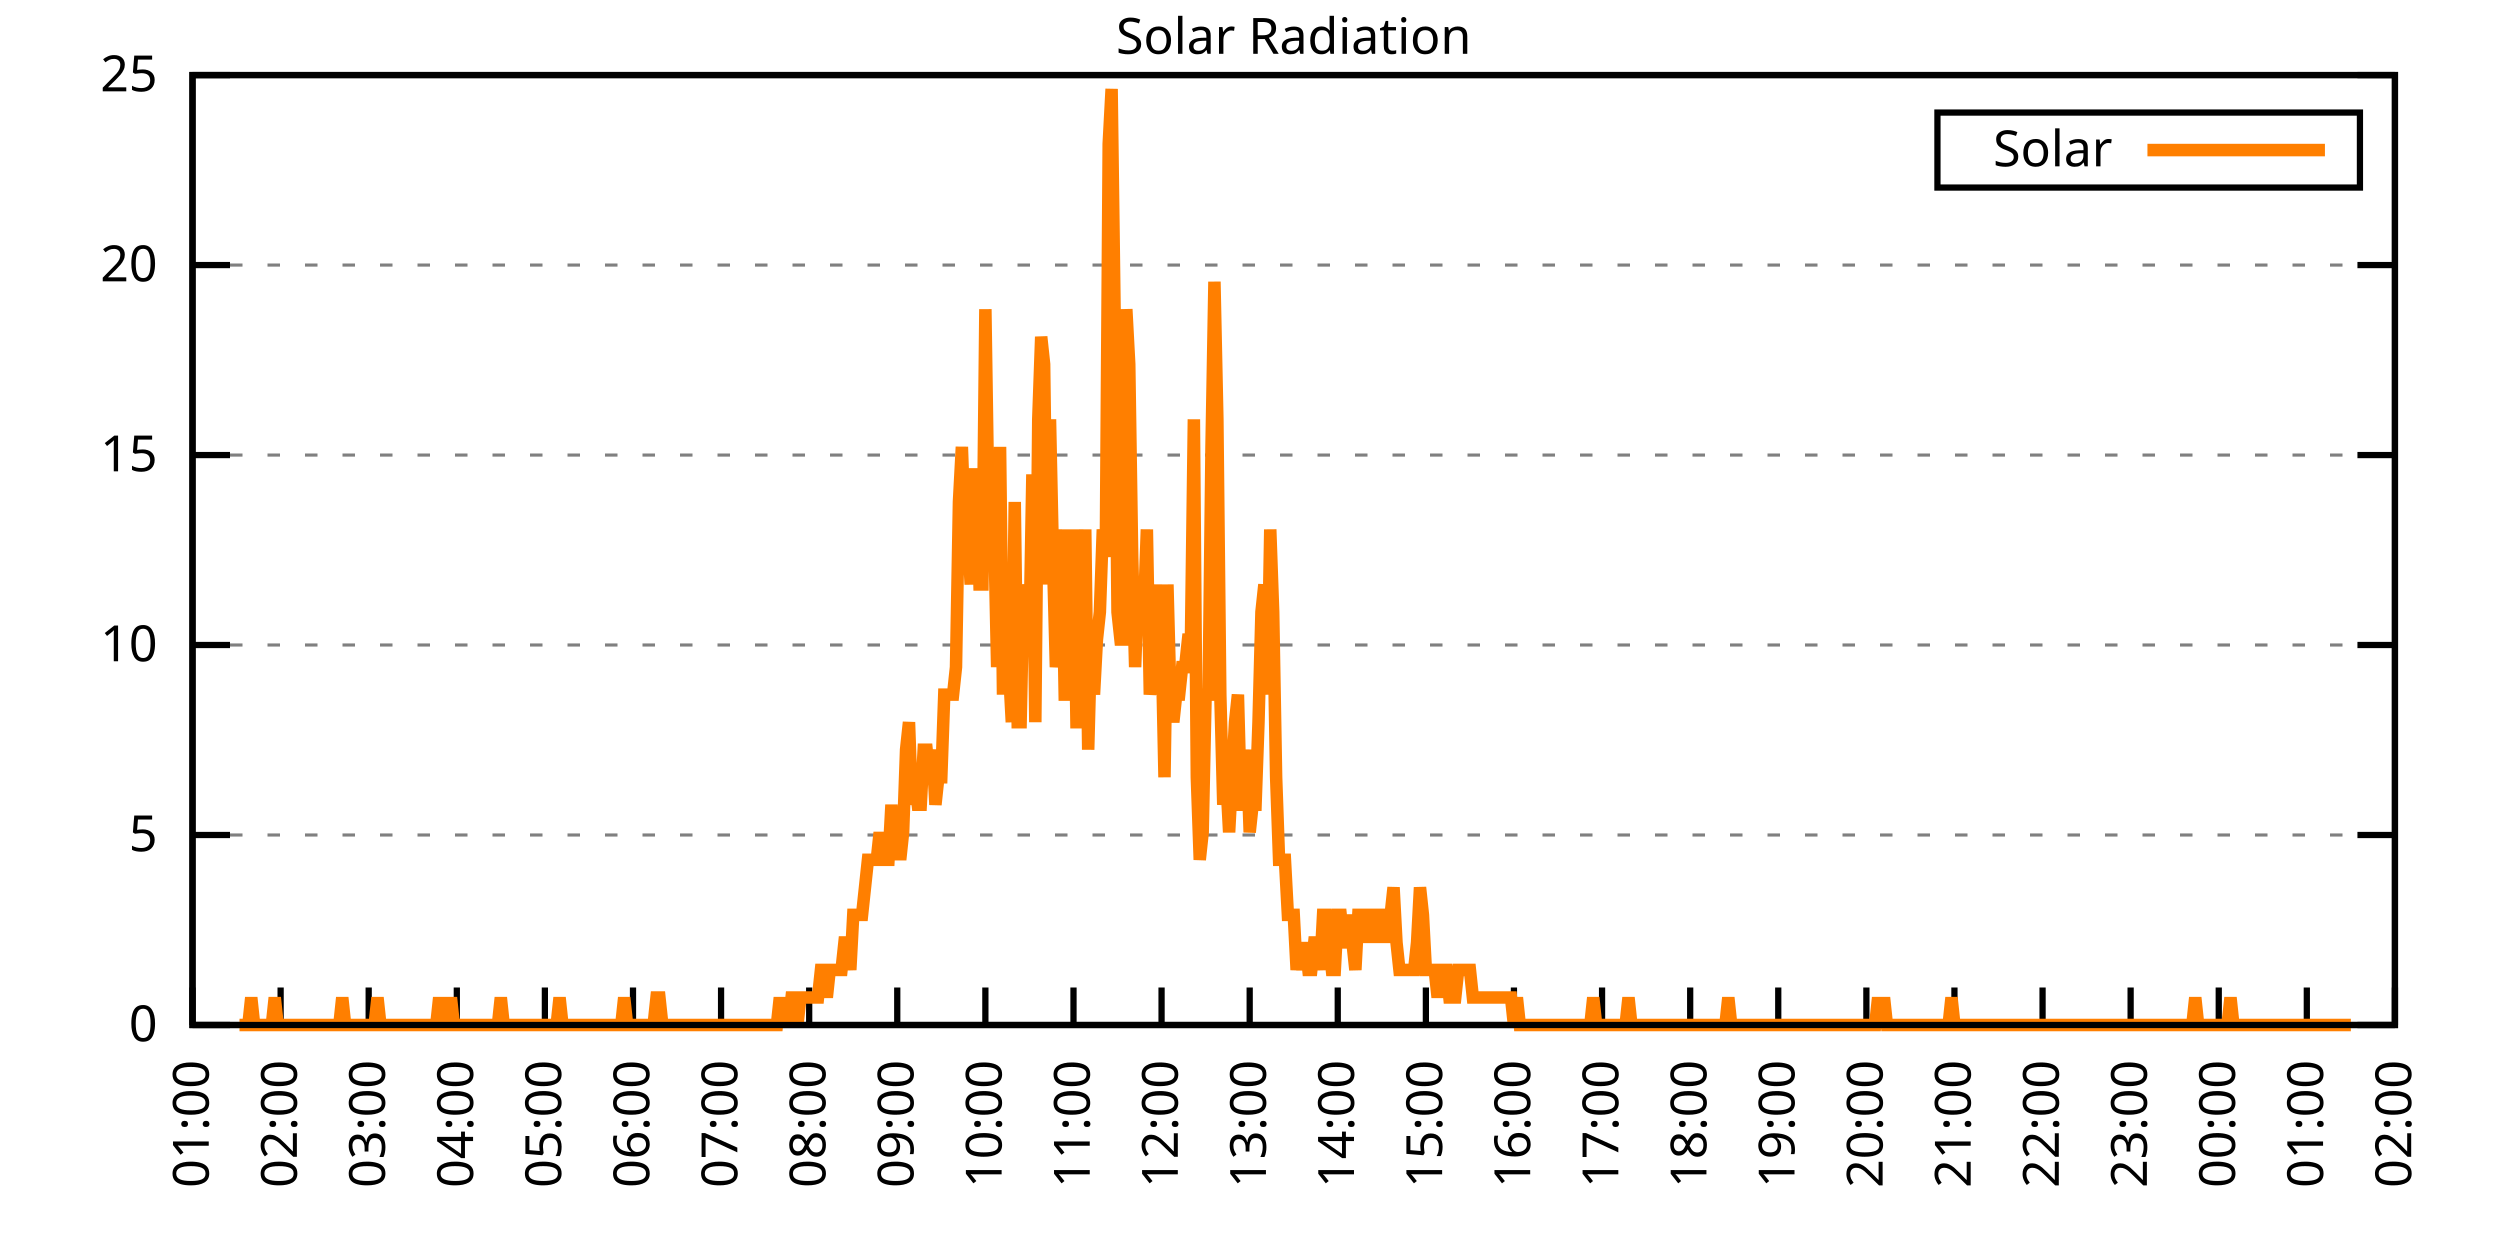
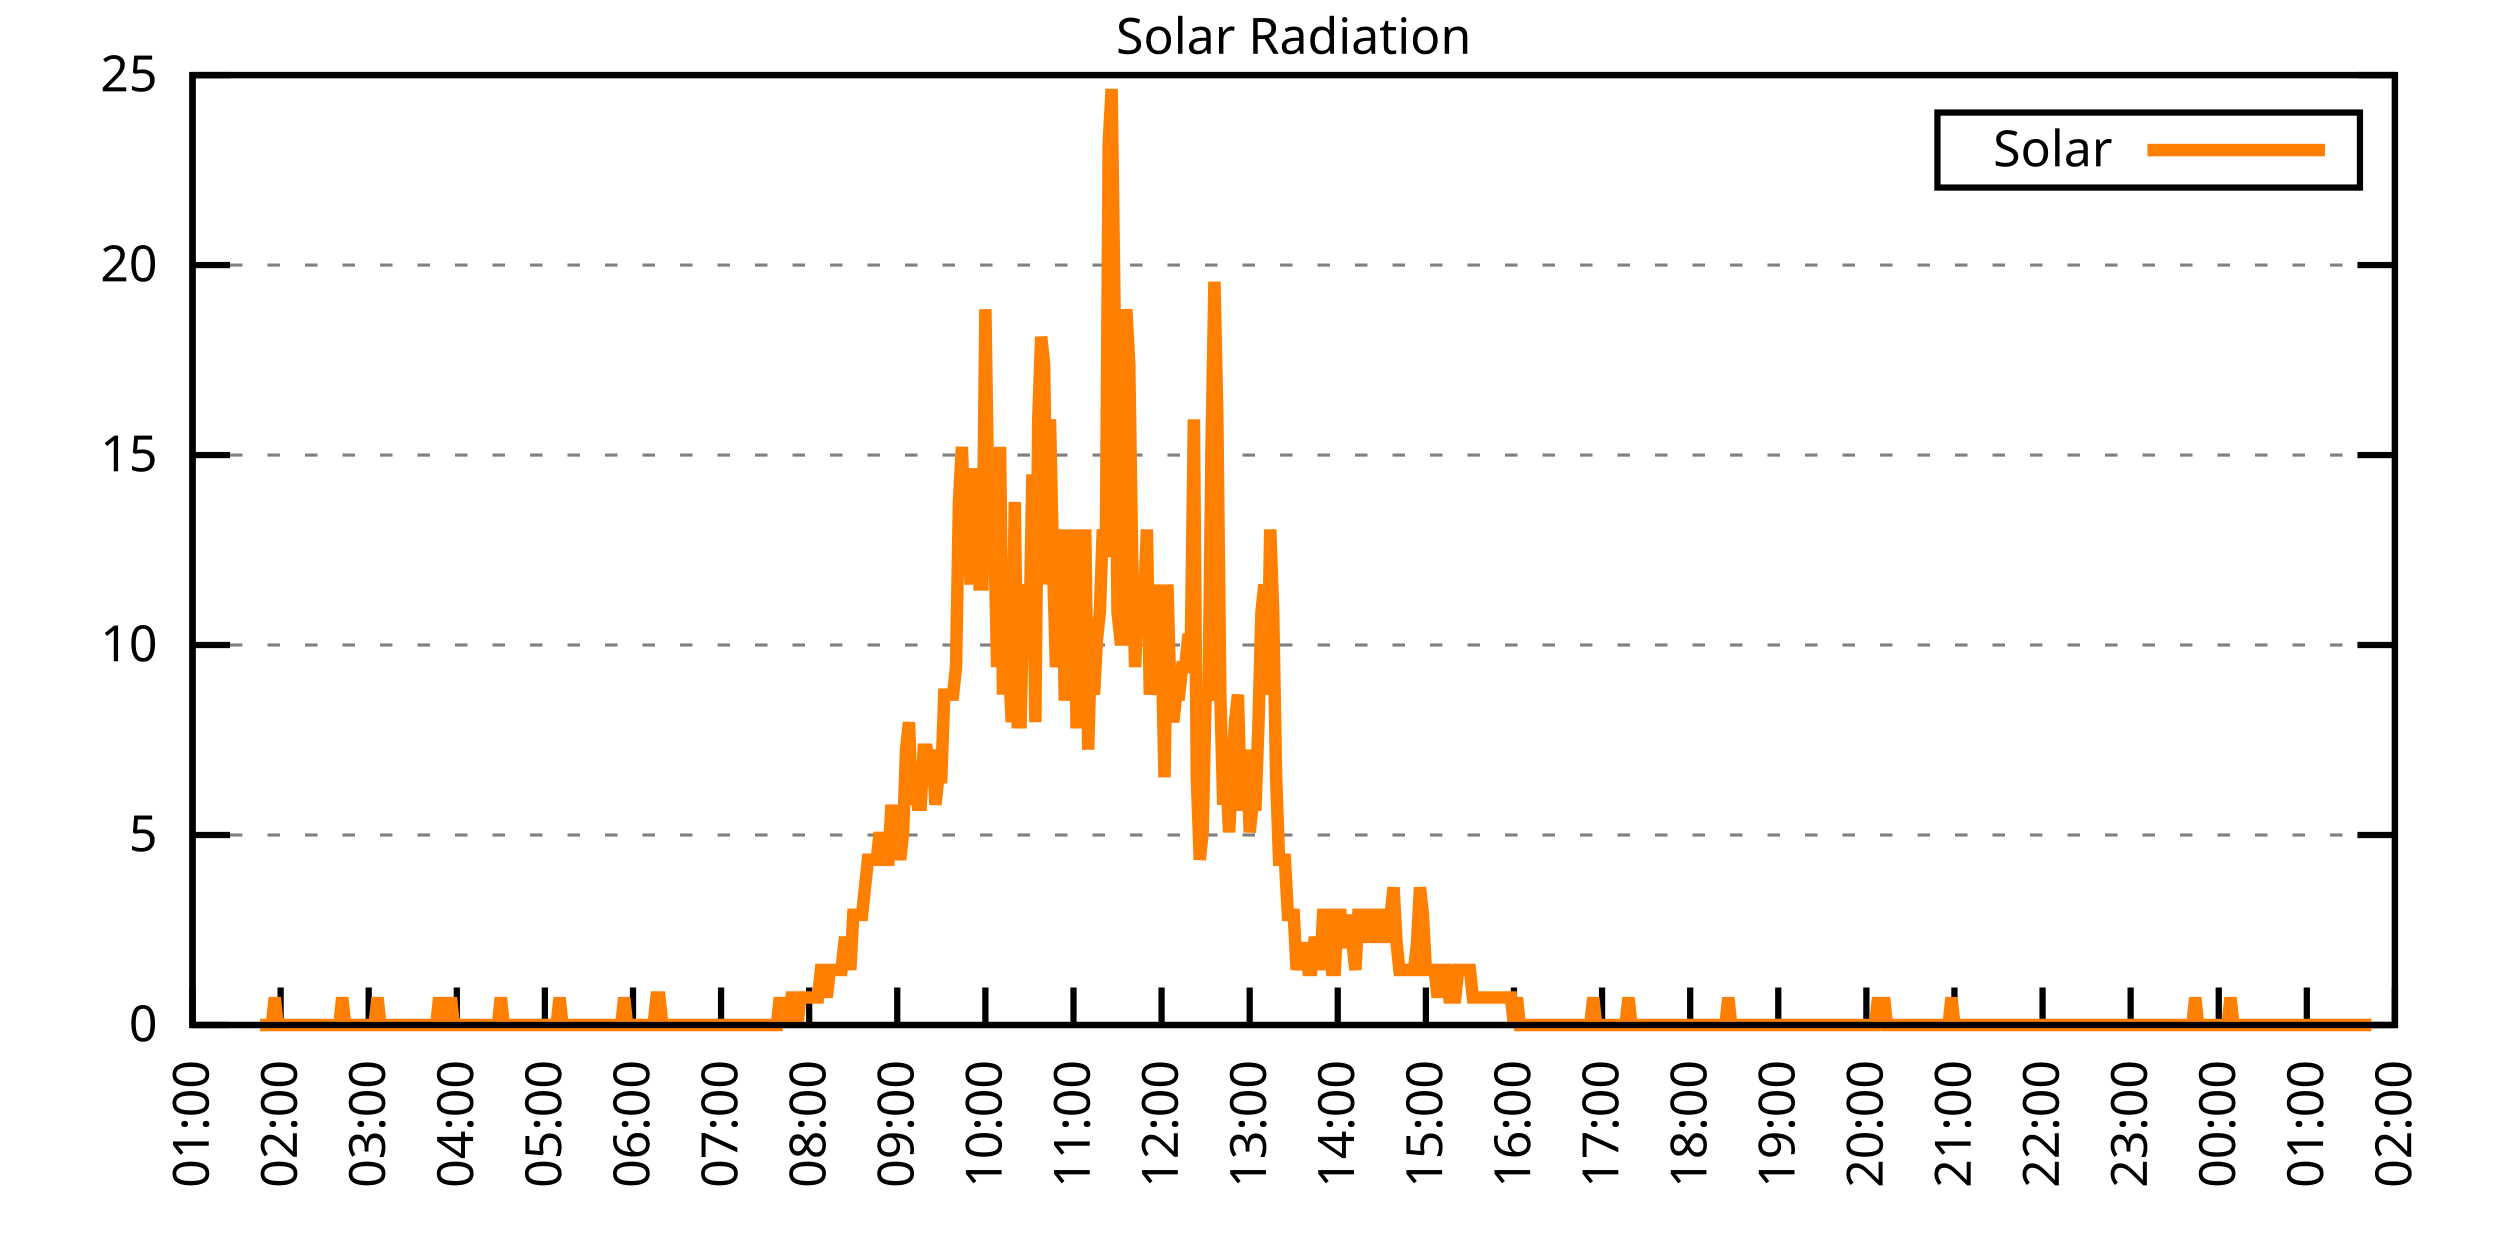
<svg xmlns="http://www.w3.org/2000/svg" xmlns:xlink="http://www.w3.org/1999/xlink" width="400" height="200" viewBox="0 0 400 200">
  <g id="gnuplot_canvas">
    <rect x="0" y="0" width="400" height="200" fill="none" />
    <defs>
      <circle id="gpDot" r="0.5" stroke-width="0.5" stroke="currentColor" />
      <path id="gpPt0" stroke-width="0.333" stroke="currentColor" d="M-1,0 h2 M0,-1 v2" />
      <path id="gpPt1" stroke-width="0.333" stroke="currentColor" d="M-1,-1 L1,1 M1,-1 L-1,1" />
      <path id="gpPt2" stroke-width="0.333" stroke="currentColor" d="M-1,0 L1,0 M0,-1 L0,1 M-1,-1 L1,1 M-1,1 L1,-1" />
      <rect id="gpPt3" stroke-width="0.333" stroke="currentColor" x="-1" y="-1" width="2" height="2" />
      <rect id="gpPt4" stroke-width="0.333" stroke="currentColor" fill="currentColor" x="-1" y="-1" width="2" height="2" />
      <circle id="gpPt5" stroke-width="0.333" stroke="currentColor" cx="0" cy="0" r="1" />
      <use xlink:href="#gpPt5" id="gpPt6" fill="currentColor" stroke="none" />
      <path id="gpPt7" stroke-width="0.333" stroke="currentColor" d="M0,-1.33 L-1.33,0.67 L1.33,0.67 z" />
      <use xlink:href="#gpPt7" id="gpPt8" fill="currentColor" stroke="none" />
      <use xlink:href="#gpPt7" id="gpPt9" stroke="currentColor" transform="rotate(180)" />
      <use xlink:href="#gpPt9" id="gpPt10" fill="currentColor" stroke="none" />
      <use xlink:href="#gpPt3" id="gpPt11" stroke="currentColor" transform="rotate(45)" />
      <use xlink:href="#gpPt11" id="gpPt12" fill="currentColor" stroke="none" />
      <path id="gpPt13" stroke-width="0.333" stroke="currentColor" d="M0,1.330 L1.265,0.411 L0.782,-1.067 L-0.782,-1.076 L-1.265,0.411 z" />
      <use xlink:href="#gpPt13" id="gpPt14" fill="currentColor" stroke="none" />
      <filter id="textbox" filterUnits="objectBoundingBox" x="0" y="0" height="1" width="1">
        <feFlood flood-color="white" flood-opacity="1" result="bgnd" />
        <feComposite in="SourceGraphic" in2="bgnd" operator="atop" />
      </filter>
      <filter id="greybox" filterUnits="objectBoundingBox" x="0" y="0" height="1" width="1">
        <feFlood flood-color="lightgrey" flood-opacity="1" result="grey" />
        <feComposite in="SourceGraphic" in2="grey" operator="atop" />
      </filter>
    </defs>
    <g fill="none" color="white" stroke="currentColor" stroke-width="1.00" stroke-linecap="butt" stroke-linejoin="miter">
</g>
    <g fill="none" color="black" stroke="currentColor" stroke-width="1.00" stroke-linecap="butt" stroke-linejoin="miter">
      <g stroke="none" shape-rendering="crispEdges">
        <polygon fill="rgb(255, 255, 255)" points="30.80,164.00 383.18,164.00 383.18,12.02 30.80,12.02 " />
      </g>
    </g>
    <g fill="none" color="black" stroke="currentColor" stroke-width="1.00" stroke-linecap="butt" stroke-linejoin="miter">
</g>
    <g fill="none" color="black" stroke="black" stroke-width="0.50" stroke-linecap="butt" stroke-linejoin="miter">
</g>
    <g fill="none" color="gray" stroke="currentColor" stroke-width="0.50" stroke-linecap="butt" stroke-linejoin="miter">
      <path stroke="gray" stroke-dasharray="2,4" class="gridline" d="M30.80,164.00 L383.19,164.00  " />
    </g>
    <g fill="none" color="gray" stroke="gray" stroke-width="1.00" stroke-linecap="butt" stroke-linejoin="miter">
</g>
    <g fill="none" color="black" stroke="currentColor" stroke-width="1.00" stroke-linecap="butt" stroke-linejoin="miter">
      <path stroke="black" d="M30.80,164.00 L36.80,164.00 M383.19,164.00 L377.19,164.00  " />
      <g transform="translate(25.20,166.60)" stroke="none" fill="black" font-family="Sans" font-size="8.00" text-anchor="end">
        <text>
          <tspan font-family="Sans"> 0</tspan>
        </text>
      </g>
    </g>
    <g fill="none" color="black" stroke="currentColor" stroke-width="1.00" stroke-linecap="butt" stroke-linejoin="miter">
</g>
    <g fill="none" color="black" stroke="black" stroke-width="0.50" stroke-linecap="butt" stroke-linejoin="miter">
</g>
    <g fill="none" color="gray" stroke="currentColor" stroke-width="0.50" stroke-linecap="butt" stroke-linejoin="miter">
      <path stroke="gray" stroke-dasharray="2,4" class="gridline" d="M30.80,133.60 L383.19,133.60  " />
    </g>
    <g fill="none" color="gray" stroke="gray" stroke-width="1.00" stroke-linecap="butt" stroke-linejoin="miter">
</g>
    <g fill="none" color="black" stroke="currentColor" stroke-width="1.00" stroke-linecap="butt" stroke-linejoin="miter">
      <path stroke="black" d="M30.80,133.60 L36.80,133.60 M383.19,133.60 L377.19,133.60  " />
      <g transform="translate(25.20,136.20)" stroke="none" fill="black" font-family="Sans" font-size="8.00" text-anchor="end">
        <text>
          <tspan font-family="Sans"> 5</tspan>
        </text>
      </g>
    </g>
    <g fill="none" color="black" stroke="currentColor" stroke-width="1.00" stroke-linecap="butt" stroke-linejoin="miter">
</g>
    <g fill="none" color="black" stroke="black" stroke-width="0.50" stroke-linecap="butt" stroke-linejoin="miter">
</g>
    <g fill="none" color="gray" stroke="currentColor" stroke-width="0.50" stroke-linecap="butt" stroke-linejoin="miter">
      <path stroke="gray" stroke-dasharray="2,4" class="gridline" d="M30.80,103.20 L383.19,103.20  " />
    </g>
    <g fill="none" color="gray" stroke="gray" stroke-width="1.00" stroke-linecap="butt" stroke-linejoin="miter">
</g>
    <g fill="none" color="black" stroke="currentColor" stroke-width="1.00" stroke-linecap="butt" stroke-linejoin="miter">
      <path stroke="black" d="M30.80,103.20 L36.80,103.20 M383.19,103.20 L377.19,103.20  " />
      <g transform="translate(25.20,105.80)" stroke="none" fill="black" font-family="Sans" font-size="8.00" text-anchor="end">
        <text>
          <tspan font-family="Sans"> 10</tspan>
        </text>
      </g>
    </g>
    <g fill="none" color="black" stroke="currentColor" stroke-width="1.00" stroke-linecap="butt" stroke-linejoin="miter">
</g>
    <g fill="none" color="black" stroke="black" stroke-width="0.50" stroke-linecap="butt" stroke-linejoin="miter">
</g>
    <g fill="none" color="gray" stroke="currentColor" stroke-width="0.50" stroke-linecap="butt" stroke-linejoin="miter">
      <path stroke="gray" stroke-dasharray="2,4" class="gridline" d="M30.80,72.81 L383.19,72.81  " />
    </g>
    <g fill="none" color="gray" stroke="gray" stroke-width="1.00" stroke-linecap="butt" stroke-linejoin="miter">
</g>
    <g fill="none" color="black" stroke="currentColor" stroke-width="1.00" stroke-linecap="butt" stroke-linejoin="miter">
      <path stroke="black" d="M30.80,72.81 L36.80,72.81 M383.19,72.81 L377.19,72.81  " />
      <g transform="translate(25.20,75.41)" stroke="none" fill="black" font-family="Sans" font-size="8.00" text-anchor="end">
        <text>
          <tspan font-family="Sans"> 15</tspan>
        </text>
      </g>
    </g>
    <g fill="none" color="black" stroke="currentColor" stroke-width="1.00" stroke-linecap="butt" stroke-linejoin="miter">
</g>
    <g fill="none" color="black" stroke="black" stroke-width="0.50" stroke-linecap="butt" stroke-linejoin="miter">
</g>
    <g fill="none" color="gray" stroke="currentColor" stroke-width="0.50" stroke-linecap="butt" stroke-linejoin="miter">
      <path stroke="gray" stroke-dasharray="2,4" class="gridline" d="M30.80,42.41 L383.19,42.41  " />
    </g>
    <g fill="none" color="gray" stroke="gray" stroke-width="1.00" stroke-linecap="butt" stroke-linejoin="miter">
</g>
    <g fill="none" color="black" stroke="currentColor" stroke-width="1.00" stroke-linecap="butt" stroke-linejoin="miter">
      <path stroke="black" d="M30.80,42.41 L36.80,42.41 M383.19,42.41 L377.19,42.41  " />
      <g transform="translate(25.20,45.01)" stroke="none" fill="black" font-family="Sans" font-size="8.00" text-anchor="end">
        <text>
          <tspan font-family="Sans"> 20</tspan>
        </text>
      </g>
    </g>
    <g fill="none" color="black" stroke="currentColor" stroke-width="1.00" stroke-linecap="butt" stroke-linejoin="miter">
</g>
    <g fill="none" color="black" stroke="black" stroke-width="0.50" stroke-linecap="butt" stroke-linejoin="miter">
</g>
    <g fill="none" color="gray" stroke="currentColor" stroke-width="0.50" stroke-linecap="butt" stroke-linejoin="miter">
      <path stroke="gray" stroke-dasharray="2,4" class="gridline" d="M30.80,12.01 L383.19,12.01  " />
    </g>
    <g fill="none" color="gray" stroke="gray" stroke-width="1.00" stroke-linecap="butt" stroke-linejoin="miter">
</g>
    <g fill="none" color="black" stroke="currentColor" stroke-width="1.00" stroke-linecap="butt" stroke-linejoin="miter">
      <path stroke="black" d="M30.80,12.01 L36.80,12.01 M383.19,12.01 L377.19,12.01  " />
      <g transform="translate(25.20,14.61)" stroke="none" fill="black" font-family="Sans" font-size="8.00" text-anchor="end">
        <text>
          <tspan font-family="Sans"> 25</tspan>
        </text>
      </g>
    </g>
    <g fill="none" color="black" stroke="currentColor" stroke-width="1.00" stroke-linecap="butt" stroke-linejoin="miter">
      <path stroke="black" d="M30.80,164.00 L30.80,158.00  " />
      <g transform="translate(33.40,169.60) rotate(270.00)" stroke="none" fill="black" font-family="Sans" font-size="8.00" text-anchor="end">
        <text>
          <tspan font-family="Sans">01:00</tspan>
        </text>
      </g>
    </g>
    <g fill="none" color="black" stroke="currentColor" stroke-width="1.00" stroke-linecap="butt" stroke-linejoin="miter">
      <path stroke="black" d="M44.90,164.00 L44.90,158.00  " />
      <g transform="translate(47.50,169.60) rotate(270.00)" stroke="none" fill="black" font-family="Sans" font-size="8.00" text-anchor="end">
        <text>
          <tspan font-family="Sans">02:00</tspan>
        </text>
      </g>
    </g>
    <g fill="none" color="black" stroke="currentColor" stroke-width="1.00" stroke-linecap="butt" stroke-linejoin="miter">
      <path stroke="black" d="M58.99,164.00 L58.99,158.00  " />
      <g transform="translate(61.59,169.60) rotate(270.00)" stroke="none" fill="black" font-family="Sans" font-size="8.00" text-anchor="end">
        <text>
          <tspan font-family="Sans">03:00</tspan>
        </text>
      </g>
    </g>
    <g fill="none" color="black" stroke="currentColor" stroke-width="1.00" stroke-linecap="butt" stroke-linejoin="miter">
      <path stroke="black" d="M73.09,164.00 L73.09,158.00  " />
      <g transform="translate(75.69,169.60) rotate(270.00)" stroke="none" fill="black" font-family="Sans" font-size="8.00" text-anchor="end">
        <text>
          <tspan font-family="Sans">04:00</tspan>
        </text>
      </g>
    </g>
    <g fill="none" color="black" stroke="currentColor" stroke-width="1.00" stroke-linecap="butt" stroke-linejoin="miter">
      <path stroke="black" d="M87.18,164.00 L87.18,158.00  " />
      <g transform="translate(89.78,169.60) rotate(270.00)" stroke="none" fill="black" font-family="Sans" font-size="8.00" text-anchor="end">
        <text>
          <tspan font-family="Sans">05:00</tspan>
        </text>
      </g>
    </g>
    <g fill="none" color="black" stroke="currentColor" stroke-width="1.00" stroke-linecap="butt" stroke-linejoin="miter">
      <path stroke="black" d="M101.28,164.00 L101.28,158.00  " />
      <g transform="translate(103.88,169.60) rotate(270.00)" stroke="none" fill="black" font-family="Sans" font-size="8.00" text-anchor="end">
        <text>
          <tspan font-family="Sans">06:00</tspan>
        </text>
      </g>
    </g>
    <g fill="none" color="black" stroke="currentColor" stroke-width="1.00" stroke-linecap="butt" stroke-linejoin="miter">
      <path stroke="black" d="M115.37,164.00 L115.37,158.00  " />
      <g transform="translate(117.97,169.60) rotate(270.00)" stroke="none" fill="black" font-family="Sans" font-size="8.00" text-anchor="end">
        <text>
          <tspan font-family="Sans">07:00</tspan>
        </text>
      </g>
    </g>
    <g fill="none" color="black" stroke="currentColor" stroke-width="1.00" stroke-linecap="butt" stroke-linejoin="miter">
      <path stroke="black" d="M129.47,164.00 L129.47,158.00  " />
      <g transform="translate(132.07,169.60) rotate(270.00)" stroke="none" fill="black" font-family="Sans" font-size="8.00" text-anchor="end">
        <text>
          <tspan font-family="Sans">08:00</tspan>
        </text>
      </g>
    </g>
    <g fill="none" color="black" stroke="currentColor" stroke-width="1.00" stroke-linecap="butt" stroke-linejoin="miter">
      <path stroke="black" d="M143.56,164.00 L143.56,158.00  " />
      <g transform="translate(146.16,169.60) rotate(270.00)" stroke="none" fill="black" font-family="Sans" font-size="8.00" text-anchor="end">
        <text>
          <tspan font-family="Sans">09:00</tspan>
        </text>
      </g>
    </g>
    <g fill="none" color="black" stroke="currentColor" stroke-width="1.00" stroke-linecap="butt" stroke-linejoin="miter">
      <path stroke="black" d="M157.66,164.00 L157.66,158.00  " />
      <g transform="translate(160.26,169.60) rotate(270.00)" stroke="none" fill="black" font-family="Sans" font-size="8.00" text-anchor="end">
        <text>
          <tspan font-family="Sans">10:00</tspan>
        </text>
      </g>
    </g>
    <g fill="none" color="black" stroke="currentColor" stroke-width="1.00" stroke-linecap="butt" stroke-linejoin="miter">
      <path stroke="black" d="M171.76,164.00 L171.76,158.00  " />
      <g transform="translate(174.36,169.60) rotate(270.00)" stroke="none" fill="black" font-family="Sans" font-size="8.00" text-anchor="end">
        <text>
          <tspan font-family="Sans">11:00</tspan>
        </text>
      </g>
    </g>
    <g fill="none" color="black" stroke="currentColor" stroke-width="1.00" stroke-linecap="butt" stroke-linejoin="miter">
      <path stroke="black" d="M185.85,164.00 L185.85,158.00  " />
      <g transform="translate(188.45,169.60) rotate(270.00)" stroke="none" fill="black" font-family="Sans" font-size="8.00" text-anchor="end">
        <text>
          <tspan font-family="Sans">12:00</tspan>
        </text>
      </g>
    </g>
    <g fill="none" color="black" stroke="currentColor" stroke-width="1.00" stroke-linecap="butt" stroke-linejoin="miter">
      <path stroke="black" d="M199.95,164.00 L199.95,158.00  " />
      <g transform="translate(202.55,169.60) rotate(270.00)" stroke="none" fill="black" font-family="Sans" font-size="8.00" text-anchor="end">
        <text>
          <tspan font-family="Sans">13:00</tspan>
        </text>
      </g>
    </g>
    <g fill="none" color="black" stroke="currentColor" stroke-width="1.00" stroke-linecap="butt" stroke-linejoin="miter">
      <path stroke="black" d="M214.04,164.00 L214.04,158.00  " />
      <g transform="translate(216.64,169.60) rotate(270.00)" stroke="none" fill="black" font-family="Sans" font-size="8.00" text-anchor="end">
        <text>
          <tspan font-family="Sans">14:00</tspan>
        </text>
      </g>
    </g>
    <g fill="none" color="black" stroke="currentColor" stroke-width="1.00" stroke-linecap="butt" stroke-linejoin="miter">
      <path stroke="black" d="M228.14,164.00 L228.14,158.00  " />
      <g transform="translate(230.74,169.60) rotate(270.00)" stroke="none" fill="black" font-family="Sans" font-size="8.00" text-anchor="end">
        <text>
          <tspan font-family="Sans">15:00</tspan>
        </text>
      </g>
    </g>
    <g fill="none" color="black" stroke="currentColor" stroke-width="1.00" stroke-linecap="butt" stroke-linejoin="miter">
      <path stroke="black" d="M242.23,164.00 L242.23,158.00  " />
      <g transform="translate(244.83,169.60) rotate(270.00)" stroke="none" fill="black" font-family="Sans" font-size="8.00" text-anchor="end">
        <text>
          <tspan font-family="Sans">16:00</tspan>
        </text>
      </g>
    </g>
    <g fill="none" color="black" stroke="currentColor" stroke-width="1.00" stroke-linecap="butt" stroke-linejoin="miter">
      <path stroke="black" d="M256.33,164.00 L256.33,158.00  " />
      <g transform="translate(258.93,169.60) rotate(270.00)" stroke="none" fill="black" font-family="Sans" font-size="8.00" text-anchor="end">
        <text>
          <tspan font-family="Sans">17:00</tspan>
        </text>
      </g>
    </g>
    <g fill="none" color="black" stroke="currentColor" stroke-width="1.00" stroke-linecap="butt" stroke-linejoin="miter">
      <path stroke="black" d="M270.43,164.00 L270.43,158.00  " />
      <g transform="translate(273.03,169.60) rotate(270.00)" stroke="none" fill="black" font-family="Sans" font-size="8.00" text-anchor="end">
        <text>
          <tspan font-family="Sans">18:00</tspan>
        </text>
      </g>
    </g>
    <g fill="none" color="black" stroke="currentColor" stroke-width="1.00" stroke-linecap="butt" stroke-linejoin="miter">
      <path stroke="black" d="M284.52,164.00 L284.52,158.00  " />
      <g transform="translate(287.12,169.60) rotate(270.00)" stroke="none" fill="black" font-family="Sans" font-size="8.00" text-anchor="end">
        <text>
          <tspan font-family="Sans">19:00</tspan>
        </text>
      </g>
    </g>
    <g fill="none" color="black" stroke="currentColor" stroke-width="1.00" stroke-linecap="butt" stroke-linejoin="miter">
      <path stroke="black" d="M298.62,164.00 L298.62,158.00  " />
      <g transform="translate(301.22,169.60) rotate(270.00)" stroke="none" fill="black" font-family="Sans" font-size="8.00" text-anchor="end">
        <text>
          <tspan font-family="Sans">20:00</tspan>
        </text>
      </g>
    </g>
    <g fill="none" color="black" stroke="currentColor" stroke-width="1.00" stroke-linecap="butt" stroke-linejoin="miter">
      <path stroke="black" d="M312.71,164.00 L312.71,158.00  " />
      <g transform="translate(315.31,169.60) rotate(270.00)" stroke="none" fill="black" font-family="Sans" font-size="8.00" text-anchor="end">
        <text>
          <tspan font-family="Sans">21:00</tspan>
        </text>
      </g>
    </g>
    <g fill="none" color="black" stroke="currentColor" stroke-width="1.00" stroke-linecap="butt" stroke-linejoin="miter">
      <path stroke="black" d="M326.81,164.00 L326.81,158.00  " />
      <g transform="translate(329.41,169.60) rotate(270.00)" stroke="none" fill="black" font-family="Sans" font-size="8.00" text-anchor="end">
        <text>
          <tspan font-family="Sans">22:00</tspan>
        </text>
      </g>
    </g>
    <g fill="none" color="black" stroke="currentColor" stroke-width="1.00" stroke-linecap="butt" stroke-linejoin="miter">
      <path stroke="black" d="M340.90,164.00 L340.90,158.00  " />
      <g transform="translate(343.50,169.60) rotate(270.00)" stroke="none" fill="black" font-family="Sans" font-size="8.00" text-anchor="end">
        <text>
          <tspan font-family="Sans">23:00</tspan>
        </text>
      </g>
    </g>
    <g fill="none" color="black" stroke="currentColor" stroke-width="1.00" stroke-linecap="butt" stroke-linejoin="miter">
      <path stroke="black" d="M355.00,164.00 L355.00,158.00  " />
      <g transform="translate(357.60,169.60) rotate(270.00)" stroke="none" fill="black" font-family="Sans" font-size="8.00" text-anchor="end">
        <text>
          <tspan font-family="Sans">00:00</tspan>
        </text>
      </g>
    </g>
    <g fill="none" color="black" stroke="currentColor" stroke-width="1.00" stroke-linecap="butt" stroke-linejoin="miter">
      <path stroke="black" d="M369.09,164.00 L369.09,158.00  " />
      <g transform="translate(371.69,169.60) rotate(270.00)" stroke="none" fill="black" font-family="Sans" font-size="8.00" text-anchor="end">
        <text>
          <tspan font-family="Sans">01:00</tspan>
        </text>
      </g>
    </g>
    <g fill="none" color="black" stroke="currentColor" stroke-width="1.00" stroke-linecap="butt" stroke-linejoin="miter">
      <path stroke="black" d="M383.19,164.00 L383.19,158.00  " />
      <g transform="translate(385.79,169.60) rotate(270.00)" stroke="none" fill="black" font-family="Sans" font-size="8.00" text-anchor="end">
        <text>
          <tspan font-family="Sans">02:00</tspan>
        </text>
      </g>
    </g>
    <g fill="none" color="black" stroke="currentColor" stroke-width="1.00" stroke-linecap="butt" stroke-linejoin="miter">
</g>
    <g fill="none" color="black" stroke="currentColor" stroke-width="1.00" stroke-linecap="butt" stroke-linejoin="miter">
      <path stroke="black" d="M30.80,12.01 L30.80,164.00 L383.19,164.00 L383.19,12.01 L30.80,12.01 Z  " />
    </g>
    <g fill="none" color="black" stroke="currentColor" stroke-width="1.00" stroke-linecap="butt" stroke-linejoin="miter">
</g>
    <g fill="none" color="black" stroke="currentColor" stroke-width="1.00" stroke-linecap="butt" stroke-linejoin="miter">
      <path stroke="black" d="M309.99,30.01 L309.99,18.01 L377.59,18.01 L377.59,30.01 L309.99,30.01 Z  " />
    </g>
    <g id="Solar_Radiation_plot_1">
      <g fill="none" color="white" stroke="black" stroke-width="2.00" stroke-linecap="butt" stroke-linejoin="miter">
</g>
      <g fill="none" color="black" stroke="currentColor" stroke-width="2.00" stroke-linecap="butt" stroke-linejoin="miter">
        <g transform="translate(337.99,26.61)" stroke="none" fill="black" font-family="Sans" font-size="8.00" text-anchor="end">
          <text>
            <tspan font-family="Sans">Solar</tspan>
          </text>
        </g>
      </g>
      <g fill="none" color="black" stroke="currentColor" stroke-width="2.00" stroke-linecap="butt" stroke-linejoin="miter">
-         <path stroke="rgb(255, 127,   0)" d="M343.59,24.01 L371.99,24.01 M38.32,164.00 L38.79,164.00 L39.26,164.00 L39.73,164.00 L40.20,159.60 L40.67,164.00   L41.14,164.00 L41.61,164.00 L42.08,164.00 L42.55,164.00 L43.02,164.00 L43.49,164.00 L43.96,159.60 L44.43,164.00   L44.90,164.00 L45.37,164.00 L45.84,164.00 L46.31,164.00 L46.78,164.00 L47.24,164.00 L47.71,164.00 L48.18,164.00   L48.65,164.00 L49.12,164.00 L49.59,164.00 L50.06,164.00 L50.53,164.00 L51.00,164.00 L51.47,164.00 L51.94,164.00   L52.41,164.00 L52.88,164.00 L53.35,164.00 L53.82,164.00 L54.29,164.00 L54.76,159.60 L55.23,164.00 L55.70,164.00   L56.17,164.00 L56.64,164.00 L57.11,164.00 L57.58,164.00 L58.05,164.00 L58.52,164.00 L58.99,164.00 L59.46,164.00   L59.93,164.00 L60.40,159.60 L60.87,164.00 L61.34,164.00 L61.81,164.00 L62.28,164.00 L62.75,164.00 L63.22,164.00   L63.69,164.00 L64.16,164.00 L64.63,164.00 L65.10,164.00 L65.57,164.00 L66.04,164.00 L66.51,164.00 L66.98,164.00   L67.45,164.00 L67.92,164.00 L68.39,164.00 L68.86,164.00 L69.33,164.00 L69.80,164.00 L70.27,159.60 L70.74,164.00   L71.21,164.00 L71.68,164.00 L72.15,159.60 L72.62,164.00 L73.09,164.00 L73.56,164.00 L74.03,164.00 L74.50,164.00   L74.97,164.00 L75.44,164.00 L75.91,164.00 L76.38,164.00 L76.85,164.00 L77.32,164.00 L77.79,164.00 L78.26,164.00   L78.73,164.00 L79.19,164.00 L79.66,164.00 L80.13,159.60 L80.60,164.00 L81.07,164.00 L81.54,164.00 L82.01,164.00   L82.48,164.00 L82.95,164.00 L83.42,164.00 L83.89,164.00 L84.36,164.00 L84.83,164.00 L85.30,164.00 L85.77,164.00   L86.24,164.00 L86.71,164.00 L87.18,164.00 L87.65,164.00 L88.12,164.00 L88.59,164.00 L89.06,164.00 L89.53,159.60   L90.00,164.00 L90.47,164.00 L90.94,164.00 L91.41,164.00 L91.88,164.00 L92.35,164.00 L92.82,164.00 L93.29,164.00   L93.76,164.00 L94.23,164.00 L94.70,164.00 L95.17,164.00 L95.64,164.00 L96.11,164.00 L96.58,164.00 L97.05,164.00   L97.52,164.00 L97.99,164.00 L98.46,164.00 L98.93,164.00 L99.40,164.00 L99.87,159.60 L100.34,164.00 L100.81,164.00   L101.28,164.00 L101.75,164.00 L102.22,164.00 L102.69,164.00 L103.16,164.00 L103.63,164.00 L104.10,164.00 L104.57,164.00   L105.04,159.60 L105.51,159.60 L105.98,164.00 L106.45,164.00 L106.92,164.00 L107.39,164.00 L107.86,164.00 L108.33,164.00   L108.80,164.00 L109.27,164.00 L109.74,164.00 L110.21,164.00 L110.68,164.00 L111.14,164.00 L111.61,164.00 L112.08,164.00   L112.55,164.00 L113.02,164.00 L113.49,164.00 L113.96,164.00 L114.43,164.00 L114.90,164.00 L115.37,164.00 L115.84,164.00   L116.31,164.00 L116.78,164.00 L117.25,164.00 L117.72,164.00 L118.19,164.00 L118.66,164.00 L119.13,164.00 L119.60,164.00   L120.07,164.00 L120.54,164.00 L121.01,164.00 L121.48,164.00 L121.95,164.00 L122.42,164.00 L122.89,164.00 L123.36,164.00   L123.83,164.00 L124.30,164.00 L124.77,159.60 L125.24,164.00 L125.71,159.60 L126.18,164.00 L126.65,159.60 L127.12,159.60   L127.59,164.00 L128.06,159.60 L128.53,159.60 L129.00,159.60 L129.47,159.60 L129.94,159.60 L130.41,159.60 L130.88,159.60   L131.35,155.19 L131.82,155.19 L132.29,159.60 L132.76,155.19 L133.23,155.19 L133.70,155.19 L134.17,155.19 L134.64,155.19   L135.11,150.79 L135.58,150.79 L136.05,155.19 L136.52,146.38 L136.99,146.38 L137.46,146.38 L137.93,146.38 L138.40,141.98   L138.87,137.57 L139.34,137.57 L139.81,137.57 L140.28,137.57 L140.75,133.17 L141.22,137.57 L141.69,137.57 L142.16,137.57   L142.63,128.76 L143.09,137.57 L143.56,133.17 L144.03,137.57 L144.50,133.17 L144.97,119.95 L145.44,115.55 L145.91,128.76   L146.38,124.36 L146.85,128.76 L147.32,128.76 L147.79,119.95 L148.26,119.95 L148.73,124.36 L149.20,119.95 L149.67,128.76   L150.14,124.36 L150.61,124.36 L151.08,111.14 L151.55,111.14 L152.02,111.14 L152.49,111.14 L152.96,106.74 L153.43,80.31   L153.90,71.50 L154.37,84.71 L154.84,84.71 L155.31,93.52 L155.78,75.90 L156.25,75.90 L156.72,93.52 L157.19,93.52   L157.66,49.47 L158.13,80.31 L158.60,75.90 L159.07,84.71 L159.54,106.74 L160.01,71.50 L160.48,111.14 L160.95,93.52   L161.42,106.74 L161.89,115.55 L162.36,80.31 L162.83,115.55 L163.30,115.55 L163.77,93.52 L164.24,97.93 L164.71,102.33   L165.18,75.90 L165.65,115.55 L166.12,67.09 L166.59,53.88 L167.06,58.28 L167.53,93.52 L168.00,67.09 L168.47,89.12   L168.94,106.74 L169.41,102.33 L169.88,84.71 L170.35,111.14 L170.82,111.14 L171.29,111.14 L171.76,84.71 L172.23,115.55   L172.70,115.55 L173.17,102.33 L173.64,84.71 L174.11,119.95 L174.58,102.33 L175.04,111.14 L175.51,102.33 L175.98,97.93   L176.45,84.71 L176.92,89.12 L177.39,23.04 L177.86,14.23 L178.33,49.47 L178.80,97.93 L179.27,102.33 L179.74,102.33   L180.21,49.47 L180.68,58.28 L181.15,89.12 L181.62,106.74 L182.09,93.52 L182.56,93.52 L183.03,97.93 L183.50,84.71   L183.97,111.14 L184.44,106.74 L184.91,93.52 L185.38,111.14 L185.85,102.33 L186.32,124.36 L186.79,93.52 L187.26,111.14   L187.73,115.55 L188.20,111.14 L188.67,111.14 L189.14,106.74 L189.61,106.74 L190.08,102.33 L190.55,102.33 L191.02,67.09   L191.49,124.36 L191.96,137.57 L192.43,133.17 L192.90,111.14 L193.37,111.14 L193.84,71.50 L194.31,45.07 L194.78,67.09   L195.25,111.14 L195.72,128.76 L196.19,124.36 L196.66,133.17 L197.13,124.36 L197.60,115.55 L198.07,111.14 L198.54,128.76   L199.01,128.76 L199.48,119.95 L199.95,133.17 L200.42,128.76 L200.89,128.76 L201.36,115.55 L201.83,97.93 L202.30,93.52   L202.77,111.14 L203.24,84.71 L203.71,97.93 L204.18,124.36 L204.65,137.57 L205.12,137.57 L205.59,137.57 L206.06,146.38   L206.53,146.38 L207.00,146.38 L207.46,155.19 L207.93,150.79 L208.40,155.19 L208.87,150.79 L209.34,155.19 L209.81,155.19   L210.28,150.79 L210.75,150.79 L211.22,155.19 L211.69,146.38 L212.16,146.38 L212.63,150.79 L213.10,155.19 L213.57,155.19   L214.04,146.38 L214.51,146.38 L214.98,150.79 L215.45,150.79 L215.92,146.38 L216.39,150.79 L216.86,155.19 L217.33,146.38   L217.80,146.38 L218.27,150.79 L218.74,146.38 L219.21,146.38 L219.68,146.38 L220.15,150.79 L220.62,146.38 L221.09,146.38   L221.56,150.79 L222.03,146.38 L222.50,146.38 L222.97,141.98 L223.44,150.79 L223.91,155.19 L224.38,155.19 L224.85,155.19   L225.32,155.19 L225.79,155.19 L226.26,155.19 L226.73,150.79 L227.20,141.98 L227.67,146.38 L228.14,155.19 L228.61,155.19   L229.08,155.19 L229.55,155.19 L230.02,159.60 L230.49,155.19 L230.96,155.19 L231.43,155.19 L231.90,159.60 L232.37,159.60   L232.84,159.60 L233.31,155.19 L233.78,155.19 L234.25,155.19 L234.72,155.19 L235.19,155.19 L235.66,159.60 L236.13,159.60   L236.60,159.60 L237.07,159.60 L237.54,159.60 L238.01,159.60 L238.48,159.60 L238.95,159.60 L239.41,159.60 L239.88,159.60   L240.35,159.60 L240.82,159.60 L241.29,159.60 L241.76,159.60 L242.23,164.00 L242.70,159.60 L243.17,164.00 L243.64,164.00   L244.11,164.00 L244.58,164.00 L245.05,164.00 L245.52,164.00 L245.99,164.00 L246.46,164.00 L246.93,164.00 L247.40,164.00   L247.87,164.00 L248.34,164.00 L248.81,164.00 L249.28,164.00 L249.75,164.00 L250.22,164.00 L250.69,164.00 L251.16,164.00   L251.63,164.00 L252.10,164.00 L252.57,164.00 L253.04,164.00 L253.51,164.00 L253.98,164.00 L254.45,164.00 L254.92,159.60   L255.39,164.00 L255.86,164.00 L256.33,164.00 L256.80,164.00 L257.27,164.00 L257.74,164.00 L258.21,164.00 L258.68,164.00   L259.15,164.00 L259.62,164.00 L260.09,164.00 L260.56,159.60 L261.03,164.00 L261.50,164.00 L261.97,164.00 L262.44,164.00   L262.91,164.00 L263.38,164.00 L263.85,164.00 L264.32,164.00 L264.79,164.00 L265.26,164.00 L265.73,164.00 L266.20,164.00   L266.67,164.00 L267.14,164.00 L267.61,164.00 L268.08,164.00 L268.55,164.00 L269.02,164.00 L269.49,164.00 L269.96,164.00   L270.43,164.00 L270.90,164.00 L271.36,164.00 L271.83,164.00 L272.30,164.00 L272.77,164.00 L273.24,164.00 L273.71,164.00   L274.18,164.00 L274.65,164.00 L275.12,164.00 L275.59,164.00 L276.06,164.00 L276.53,159.60 L277.00,164.00 L277.47,164.00   L277.94,164.00 L278.41,164.00 L278.88,164.00 L279.35,164.00 L279.82,164.00 L280.29,164.00 L280.76,164.00 L281.23,164.00   L281.70,164.00 L282.17,164.00 L282.64,164.00 L283.11,164.00 L283.58,164.00 L284.05,164.00 L284.52,164.00 L284.99,164.00   L285.46,164.00 L285.93,164.00 L286.40,164.00 L286.87,164.00 L287.34,164.00 L287.81,164.00 L288.28,164.00 L288.75,164.00   L289.22,164.00 L289.69,164.00 L290.16,164.00 L290.63,164.00 L291.10,164.00 L291.57,164.00 L292.04,164.00 L292.51,164.00   L292.98,164.00 L293.45,164.00 L293.92,164.00 L294.39,164.00 L294.86,164.00 L295.33,164.00 L295.80,164.00 L296.27,164.00   L296.74,164.00 L297.21,164.00 L297.68,164.00 L298.15,164.00 L298.62,164.00 L299.09,164.00 L299.56,164.00 L300.03,164.00   L300.50,159.60 L300.97,164.00 L301.44,159.60 L301.91,164.00 L302.38,164.00 L302.85,164.00 L303.31,164.00 L303.78,164.00   L304.25,164.00 L304.72,164.00 L305.19,164.00 L305.66,164.00 L306.13,164.00 L306.60,164.00 L307.07,164.00 L307.54,164.00   L308.01,164.00 L308.48,164.00 L308.95,164.00 L309.42,164.00 L309.89,164.00 L310.36,164.00 L310.83,164.00 L311.30,164.00   L311.77,164.00 L312.24,159.60 L312.71,164.00 L313.18,164.00 L313.65,164.00 L314.12,164.00 L314.59,164.00 L315.06,164.00   L315.53,164.00 L316.00,164.00 L316.47,164.00 L316.94,164.00 L317.41,164.00 L317.88,164.00 L318.35,164.00 L318.82,164.00   L319.29,164.00 L319.76,164.00 L320.23,164.00 L320.70,164.00 L321.17,164.00 L321.64,164.00 L322.11,164.00 L322.58,164.00   L323.05,164.00 L323.52,164.00 L323.99,164.00 L324.46,164.00 L324.93,164.00 L325.40,164.00 L325.87,164.00 L326.34,164.00   L326.81,164.00 L327.28,164.00 L327.75,164.00 L328.22,164.00 L328.69,164.00 L329.16,164.00 L329.63,164.00 L330.10,164.00   L330.57,164.00 L331.04,164.00 L331.51,164.00 L331.98,164.00 L332.45,164.00 L332.92,164.00 L333.39,164.00 L333.86,164.00   L334.33,164.00 L334.80,164.00 L335.26,164.00 L335.73,164.00 L336.20,164.00 L336.67,164.00 L337.14,164.00 L337.61,164.00   L338.08,164.00 L338.55,164.00 L339.02,164.00 L339.49,164.00 L339.96,164.00 L340.43,164.00 L340.90,164.00 L341.37,164.00   L341.84,164.00 L342.31,164.00 L342.78,164.00 L343.25,164.00 L343.72,164.00 L344.19,164.00 L344.66,164.00 L345.13,164.00   L345.60,164.00 L346.07,164.00 L346.54,164.00 L347.01,164.00 L347.48,164.00 L347.95,164.00 L348.42,164.00 L348.89,164.00   L349.36,164.00 L349.83,164.00 L350.30,164.00 L350.77,164.00 L351.24,159.60 L351.71,164.00 L352.18,164.00 L352.65,164.00   L353.12,164.00 L353.59,164.00 L354.06,164.00 L354.53,164.00 L355.00,164.00 L355.47,164.00 L355.94,164.00 L356.41,164.00   L356.88,159.60 L357.35,164.00 L357.82,164.00 L358.29,164.00 L358.76,164.00 L359.23,164.00 L359.70,164.00 L360.17,164.00   L360.64,164.00 L361.11,164.00 L361.58,164.00 L362.05,164.00 L362.52,164.00 L362.99,164.00 L363.46,164.00 L363.93,164.00   L364.40,164.00 L364.87,164.00 L365.34,164.00 L365.81,164.00 L366.28,164.00 L366.75,164.00 L367.21,164.00 L367.68,164.00   L368.15,164.00 L368.62,164.00 L369.09,164.00 L369.56,164.00 L370.03,164.00 L370.50,164.00 L370.97,164.00 L371.44,164.00   L371.91,164.00 L372.38,164.00 L372.85,164.00 L373.32,164.00 L373.79,164.00 L374.26,164.00 L374.73,164.00 L375.20,164.00   L375.67,164.00 L376.14,164.00  " />
+         <path stroke="rgb(255, 127,   0)" d="M343.59,24.01 L371.99,24.01 M41.61,164.00 L42.08,164.00 L42.55,164.00 L43.02,164.00 L43.49,164.00 L43.96,159.60   L44.43,164.00 L44.90,164.00 L45.37,164.00 L45.84,164.00 L46.31,164.00 L46.78,164.00 L47.24,164.00 L47.71,164.00   L48.18,164.00 L48.65,164.00 L49.12,164.00 L49.59,164.00 L50.06,164.00 L50.53,164.00 L51.00,164.00 L51.47,164.00   L51.94,164.00 L52.41,164.00 L52.88,164.00 L53.35,164.00 L53.82,164.00 L54.29,164.00 L54.76,159.60 L55.23,164.00   L55.70,164.00 L56.17,164.00 L56.64,164.00 L57.11,164.00 L57.58,164.00 L58.05,164.00 L58.52,164.00 L58.99,164.00   L59.46,164.00 L59.93,164.00 L60.40,159.60 L60.87,164.00 L61.34,164.00 L61.81,164.00 L62.28,164.00 L62.75,164.00   L63.22,164.00 L63.69,164.00 L64.16,164.00 L64.63,164.00 L65.10,164.00 L65.57,164.00 L66.04,164.00 L66.51,164.00   L66.98,164.00 L67.45,164.00 L67.92,164.00 L68.39,164.00 L68.86,164.00 L69.33,164.00 L69.80,164.00 L70.27,159.60   L70.74,164.00 L71.21,164.00 L71.68,164.00 L72.15,159.60 L72.62,164.00 L73.09,164.00 L73.56,164.00 L74.03,164.00   L74.50,164.00 L74.97,164.00 L75.44,164.00 L75.91,164.00 L76.38,164.00 L76.85,164.00 L77.32,164.00 L77.79,164.00   L78.26,164.00 L78.73,164.00 L79.19,164.00 L79.66,164.00 L80.13,159.60 L80.60,164.00 L81.07,164.00 L81.54,164.00   L82.01,164.00 L82.48,164.00 L82.95,164.00 L83.42,164.00 L83.89,164.00 L84.36,164.00 L84.83,164.00 L85.30,164.00   L85.77,164.00 L86.24,164.00 L86.71,164.00 L87.18,164.00 L87.65,164.00 L88.12,164.00 L88.59,164.00 L89.06,164.00   L89.53,159.60 L90.00,164.00 L90.47,164.00 L90.94,164.00 L91.41,164.00 L91.88,164.00 L92.35,164.00 L92.82,164.00   L93.29,164.00 L93.76,164.00 L94.23,164.00 L94.70,164.00 L95.17,164.00 L95.64,164.00 L96.11,164.00 L96.58,164.00   L97.05,164.00 L97.52,164.00 L97.99,164.00 L98.46,164.00 L98.93,164.00 L99.40,164.00 L99.87,159.60 L100.34,164.00   L100.81,164.00 L101.28,164.00 L101.75,164.00 L102.22,164.00 L102.69,164.00 L103.16,164.00 L103.63,164.00 L104.10,164.00   L104.57,164.00 L105.04,159.60 L105.51,159.60 L105.98,164.00 L106.45,164.00 L106.92,164.00 L107.39,164.00 L107.86,164.00   L108.33,164.00 L108.80,164.00 L109.27,164.00 L109.74,164.00 L110.21,164.00 L110.68,164.00 L111.14,164.00 L111.61,164.00   L112.08,164.00 L112.55,164.00 L113.02,164.00 L113.49,164.00 L113.96,164.00 L114.43,164.00 L114.90,164.00 L115.37,164.00   L115.84,164.00 L116.31,164.00 L116.78,164.00 L117.25,164.00 L117.72,164.00 L118.19,164.00 L118.66,164.00 L119.13,164.00   L119.60,164.00 L120.07,164.00 L120.54,164.00 L121.01,164.00 L121.48,164.00 L121.95,164.00 L122.42,164.00 L122.89,164.00   L123.36,164.00 L123.83,164.00 L124.30,164.00 L124.77,159.60 L125.24,164.00 L125.71,159.60 L126.18,164.00 L126.65,159.60   L127.12,159.60 L127.59,164.00 L128.06,159.60 L128.53,159.60 L129.00,159.60 L129.47,159.60 L129.94,159.60 L130.41,159.60   L130.88,159.60 L131.35,155.19 L131.82,155.19 L132.29,159.60 L132.76,155.19 L133.23,155.19 L133.70,155.19 L134.17,155.19   L134.64,155.19 L135.11,150.79 L135.58,150.79 L136.05,155.19 L136.52,146.38 L136.99,146.38 L137.46,146.38 L137.93,146.38   L138.40,141.98 L138.87,137.57 L139.34,137.57 L139.81,137.57 L140.28,137.57 L140.75,133.17 L141.22,137.57 L141.69,137.57   L142.16,137.57 L142.63,128.76 L143.09,137.57 L143.56,133.17 L144.03,137.57 L144.50,133.17 L144.97,119.95 L145.44,115.55   L145.91,128.76 L146.38,124.36 L146.85,128.76 L147.32,128.76 L147.79,119.95 L148.26,119.95 L148.73,124.36 L149.20,119.95   L149.67,128.76 L150.14,124.36 L150.61,124.36 L151.08,111.14 L151.55,111.14 L152.02,111.14 L152.49,111.14 L152.96,106.74   L153.43,80.31 L153.90,71.50 L154.37,84.71 L154.84,84.71 L155.31,93.52 L155.78,75.90 L156.25,75.90 L156.72,93.52   L157.19,93.52 L157.66,49.47 L158.13,80.31 L158.60,75.90 L159.07,84.71 L159.54,106.74 L160.01,71.50 L160.48,111.14   L160.95,93.52 L161.42,106.74 L161.89,115.55 L162.36,80.31 L162.83,115.55 L163.30,115.55 L163.77,93.52 L164.24,97.93   L164.71,102.33 L165.18,75.90 L165.65,115.55 L166.12,67.09 L166.59,53.88 L167.06,58.28 L167.53,93.52 L168.00,67.09   L168.47,89.12 L168.94,106.74 L169.41,102.33 L169.88,84.71 L170.35,111.14 L170.82,111.14 L171.29,111.14 L171.76,84.71   L172.23,115.55 L172.70,115.55 L173.17,102.33 L173.64,84.71 L174.11,119.95 L174.58,102.33 L175.04,111.14 L175.51,102.33   L175.98,97.93 L176.45,84.71 L176.92,89.12 L177.39,23.04 L177.86,14.23 L178.33,49.47 L178.80,97.93 L179.27,102.33   L179.74,102.33 L180.21,49.47 L180.68,58.28 L181.15,89.12 L181.62,106.74 L182.09,93.52 L182.56,93.52 L183.03,97.93   L183.50,84.71 L183.97,111.14 L184.44,106.74 L184.91,93.52 L185.38,111.14 L185.85,102.33 L186.32,124.36 L186.79,93.52   L187.26,111.14 L187.73,115.55 L188.20,111.14 L188.67,111.14 L189.14,106.74 L189.61,106.74 L190.08,102.33 L190.55,102.33   L191.02,67.09 L191.49,124.36 L191.96,137.57 L192.43,133.17 L192.90,111.14 L193.37,111.14 L193.84,71.50 L194.31,45.07   L194.78,67.09 L195.25,111.14 L195.72,128.76 L196.19,124.36 L196.66,133.17 L197.13,124.36 L197.60,115.55 L198.07,111.14   L198.54,128.76 L199.01,128.76 L199.48,119.95 L199.95,133.17 L200.42,128.76 L200.89,128.76 L201.36,115.55 L201.83,97.93   L202.30,93.52 L202.77,111.14 L203.24,84.71 L203.71,97.93 L204.18,124.36 L204.65,137.57 L205.12,137.57 L205.59,137.57   L206.06,146.38 L206.53,146.38 L207.00,146.38 L207.46,155.19 L207.93,150.79 L208.40,155.19 L208.87,150.79 L209.34,155.19   L209.81,155.19 L210.28,150.79 L210.75,150.79 L211.22,155.19 L211.69,146.38 L212.16,146.38 L212.63,150.79 L213.10,155.19   L213.57,155.19 L214.04,146.38 L214.51,146.38 L214.98,150.79 L215.45,150.79 L215.92,146.38 L216.39,150.79 L216.86,155.19   L217.33,146.38 L217.80,146.38 L218.27,150.79 L218.74,146.38 L219.21,146.38 L219.68,146.38 L220.15,150.79 L220.62,146.38   L221.09,146.38 L221.56,150.79 L222.03,146.38 L222.50,146.38 L222.97,141.98 L223.44,150.79 L223.91,155.19 L224.38,155.19   L224.85,155.19 L225.32,155.19 L225.79,155.19 L226.26,155.19 L226.73,150.79 L227.20,141.98 L227.67,146.38 L228.14,155.19   L228.61,155.19 L229.08,155.19 L229.55,155.19 L230.02,159.60 L230.49,155.19 L230.96,155.19 L231.43,155.19 L231.90,159.60   L232.37,159.60 L232.84,159.60 L233.31,155.19 L233.78,155.19 L234.25,155.19 L234.72,155.19 L235.19,155.19 L235.66,159.60   L236.13,159.60 L236.60,159.60 L237.07,159.60 L237.54,159.60 L238.01,159.60 L238.48,159.60 L238.95,159.60 L239.41,159.60   L239.88,159.60 L240.35,159.60 L240.82,159.60 L241.29,159.60 L241.76,159.60 L242.23,164.00 L242.70,159.60 L243.17,164.00   L243.64,164.00 L244.11,164.00 L244.58,164.00 L245.05,164.00 L245.52,164.00 L245.99,164.00 L246.46,164.00 L246.93,164.00   L247.40,164.00 L247.87,164.00 L248.34,164.00 L248.81,164.00 L249.28,164.00 L249.75,164.00 L250.22,164.00 L250.69,164.00   L251.16,164.00 L251.63,164.00 L252.10,164.00 L252.57,164.00 L253.04,164.00 L253.51,164.00 L253.98,164.00 L254.45,164.00   L254.92,159.60 L255.39,164.00 L255.86,164.00 L256.33,164.00 L256.80,164.00 L257.27,164.00 L257.74,164.00 L258.21,164.00   L258.68,164.00 L259.15,164.00 L259.62,164.00 L260.09,164.00 L260.56,159.60 L261.03,164.00 L261.50,164.00 L261.97,164.00   L262.44,164.00 L262.91,164.00 L263.38,164.00 L263.85,164.00 L264.32,164.00 L264.79,164.00 L265.26,164.00 L265.73,164.00   L266.20,164.00 L266.67,164.00 L267.14,164.00 L267.61,164.00 L268.08,164.00 L268.55,164.00 L269.02,164.00 L269.49,164.00   L269.96,164.00 L270.43,164.00 L270.90,164.00 L271.36,164.00 L271.83,164.00 L272.30,164.00 L272.77,164.00 L273.24,164.00   L273.71,164.00 L274.18,164.00 L274.65,164.00 L275.12,164.00 L275.59,164.00 L276.06,164.00 L276.53,159.60 L277.00,164.00   L277.47,164.00 L277.94,164.00 L278.41,164.00 L278.88,164.00 L279.35,164.00 L279.82,164.00 L280.29,164.00 L280.76,164.00   L281.23,164.00 L281.70,164.00 L282.17,164.00 L282.64,164.00 L283.11,164.00 L283.58,164.00 L284.05,164.00 L284.52,164.00   L284.99,164.00 L285.46,164.00 L285.93,164.00 L286.40,164.00 L286.87,164.00 L287.34,164.00 L287.81,164.00 L288.28,164.00   L288.75,164.00 L289.22,164.00 L289.69,164.00 L290.16,164.00 L290.63,164.00 L291.10,164.00 L291.57,164.00 L292.04,164.00   L292.51,164.00 L292.98,164.00 L293.45,164.00 L293.92,164.00 L294.39,164.00 L294.86,164.00 L295.33,164.00 L295.80,164.00   L296.27,164.00 L296.74,164.00 L297.21,164.00 L297.68,164.00 L298.15,164.00 L298.62,164.00 L299.09,164.00 L299.56,164.00   L300.03,164.00 L300.50,159.60 L300.97,164.00 L301.44,159.60 L301.91,164.00 L302.38,164.00 L302.85,164.00 L303.31,164.00   L303.78,164.00 L304.25,164.00 L304.72,164.00 L305.19,164.00 L305.66,164.00 L306.13,164.00 L306.60,164.00 L307.07,164.00   L307.54,164.00 L308.01,164.00 L308.48,164.00 L308.95,164.00 L309.42,164.00 L309.89,164.00 L310.36,164.00 L310.83,164.00   L311.30,164.00 L311.77,164.00 L312.24,159.60 L312.71,164.00 L313.18,164.00 L313.65,164.00 L314.12,164.00 L314.59,164.00   L315.06,164.00 L315.53,164.00 L316.00,164.00 L316.47,164.00 L316.94,164.00 L317.41,164.00 L317.88,164.00 L318.35,164.00   L318.82,164.00 L319.29,164.00 L319.76,164.00 L320.23,164.00 L320.70,164.00 L321.17,164.00 L321.64,164.00 L322.11,164.00   L322.58,164.00 L323.05,164.00 L323.52,164.00 L323.99,164.00 L324.46,164.00 L324.93,164.00 L325.40,164.00 L325.87,164.00   L326.34,164.00 L326.81,164.00 L327.28,164.00 L327.75,164.00 L328.22,164.00 L328.69,164.00 L329.16,164.00 L329.63,164.00   L330.10,164.00 L330.57,164.00 L331.04,164.00 L331.51,164.00 L331.98,164.00 L332.45,164.00 L332.92,164.00 L333.39,164.00   L333.86,164.00 L334.33,164.00 L334.80,164.00 L335.26,164.00 L335.73,164.00 L336.20,164.00 L336.67,164.00 L337.14,164.00   L337.61,164.00 L338.08,164.00 L338.55,164.00 L339.02,164.00 L339.49,164.00 L339.96,164.00 L340.43,164.00 L340.90,164.00   L341.37,164.00 L341.84,164.00 L342.31,164.00 L342.78,164.00 L343.25,164.00 L343.72,164.00 L344.19,164.00 L344.66,164.00   L345.13,164.00 L345.60,164.00 L346.07,164.00 L346.54,164.00 L347.01,164.00 L347.48,164.00 L347.95,164.00 L348.42,164.00   L348.89,164.00 L349.36,164.00 L349.83,164.00 L350.30,164.00 L350.77,164.00 L351.24,159.60 L351.71,164.00 L352.18,164.00   L352.65,164.00 L353.12,164.00 L353.59,164.00 L354.06,164.00 L354.53,164.00 L355.00,164.00 L355.47,164.00 L355.94,164.00   L356.41,164.00 L356.88,159.60 L357.35,164.00 L357.82,164.00 L358.29,164.00 L358.76,164.00 L359.23,164.00 L359.70,164.00   L360.17,164.00 L360.64,164.00 L361.11,164.00 L361.58,164.00 L362.05,164.00 L362.52,164.00 L362.99,164.00 L363.46,164.00   L363.93,164.00 L364.40,164.00 L364.87,164.00 L365.34,164.00 L365.81,164.00 L366.28,164.00 L366.75,164.00 L367.21,164.00   L367.68,164.00 L368.15,164.00 L368.62,164.00 L369.09,164.00 L369.56,164.00 L370.03,164.00 L370.50,164.00 L370.97,164.00   L371.44,164.00 L371.91,164.00 L372.38,164.00 L372.85,164.00 L373.32,164.00 L373.79,164.00 L374.26,164.00 L374.73,164.00   L375.20,164.00 L375.67,164.00 L376.14,164.00 L376.61,164.00 L377.08,164.00 L377.55,164.00 L378.02,164.00 L378.49,164.00   L378.96,164.00 L379.43,164.00  " />
      </g>
    </g>
    <g fill="none" color="black" stroke="currentColor" stroke-width="2.00" stroke-linecap="butt" stroke-linejoin="miter">
</g>
    <g fill="none" color="black" stroke="black" stroke-width="1.00" stroke-linecap="butt" stroke-linejoin="miter">
</g>
    <g fill="none" color="black" stroke="currentColor" stroke-width="1.00" stroke-linecap="butt" stroke-linejoin="miter">
      <path stroke="black" d="M30.80,12.01 L30.80,164.00 L383.19,164.00 L383.19,12.01 L30.80,12.01 Z  " />
      <g transform="translate(6.80,88.01) rotate(270.00)" stroke="none" fill="black" font-family="Sans" font-size="8.00" text-anchor="middle">
        <text />
      </g>
    </g>
    <g fill="none" color="black" stroke="currentColor" stroke-width="1.00" stroke-linecap="butt" stroke-linejoin="miter">
</g>
    <g fill="none" color="black" stroke="currentColor" stroke-width="1.00" stroke-linecap="butt" stroke-linejoin="miter">
      <g transform="translate(206.99,8.61)" stroke="none" fill="black" font-family="Sans" font-size="8.00" text-anchor="middle">
        <text>
          <tspan font-family="Sans">Solar Radiation</tspan>
        </text>
      </g>
    </g>
    <g fill="none" color="black" stroke="currentColor" stroke-width="1.00" stroke-linecap="butt" stroke-linejoin="miter">
</g>
  </g>
</svg>
